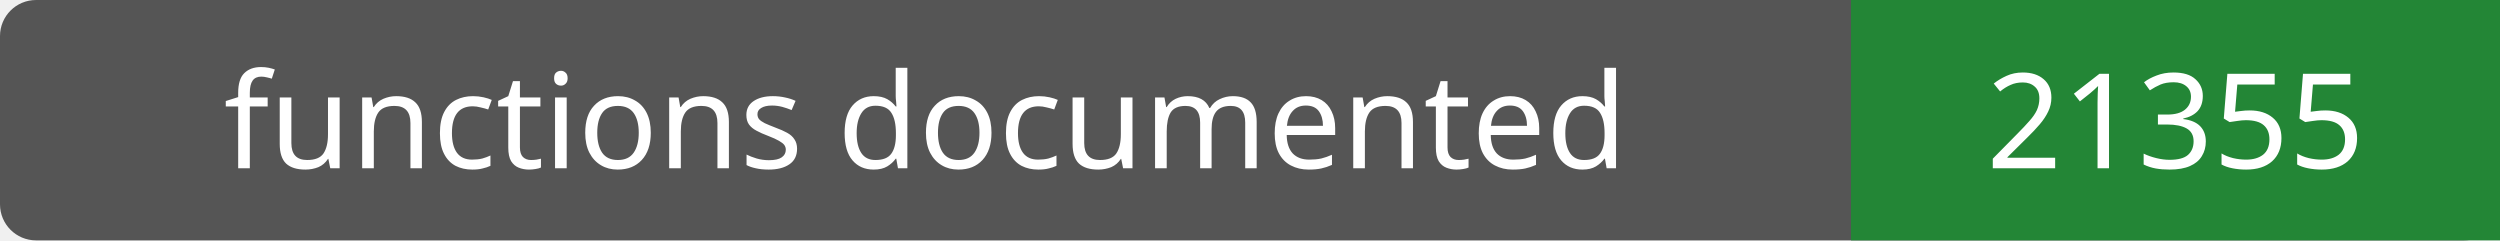
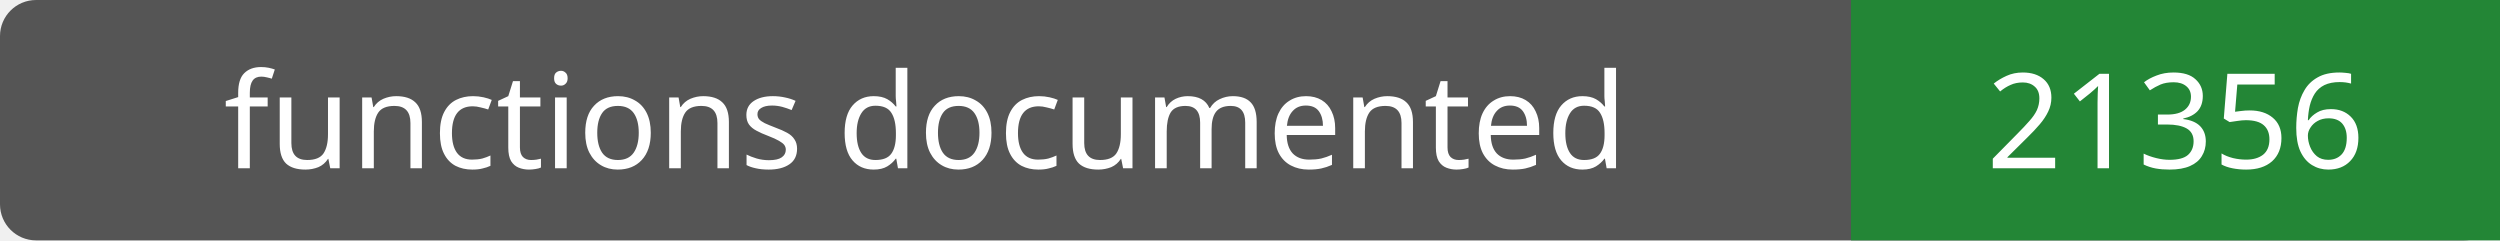
- <svg xmlns="http://www.w3.org/2000/svg" width="208" height="20" role="img" aria-label="functions documented: 21355">
+ <svg xmlns="http://www.w3.org/2000/svg" width="208" height="20" role="img" aria-label="functions documented: 21356">
  <rect width="208" height="20" rx="3" fill="#555" />
  <path fill="#238636" d="M154 0h54v20H154z" />
  <g fill="#fff" text-anchor="middle" font-family="Verdana,sans-serif" font-size="11">
    <text x="77.0" y="14">functions documented</text>
-     <text x="181.0" y="14">21355</text>
+     <text x="181.0" y="14">21356</text>
  </g>
</svg>
